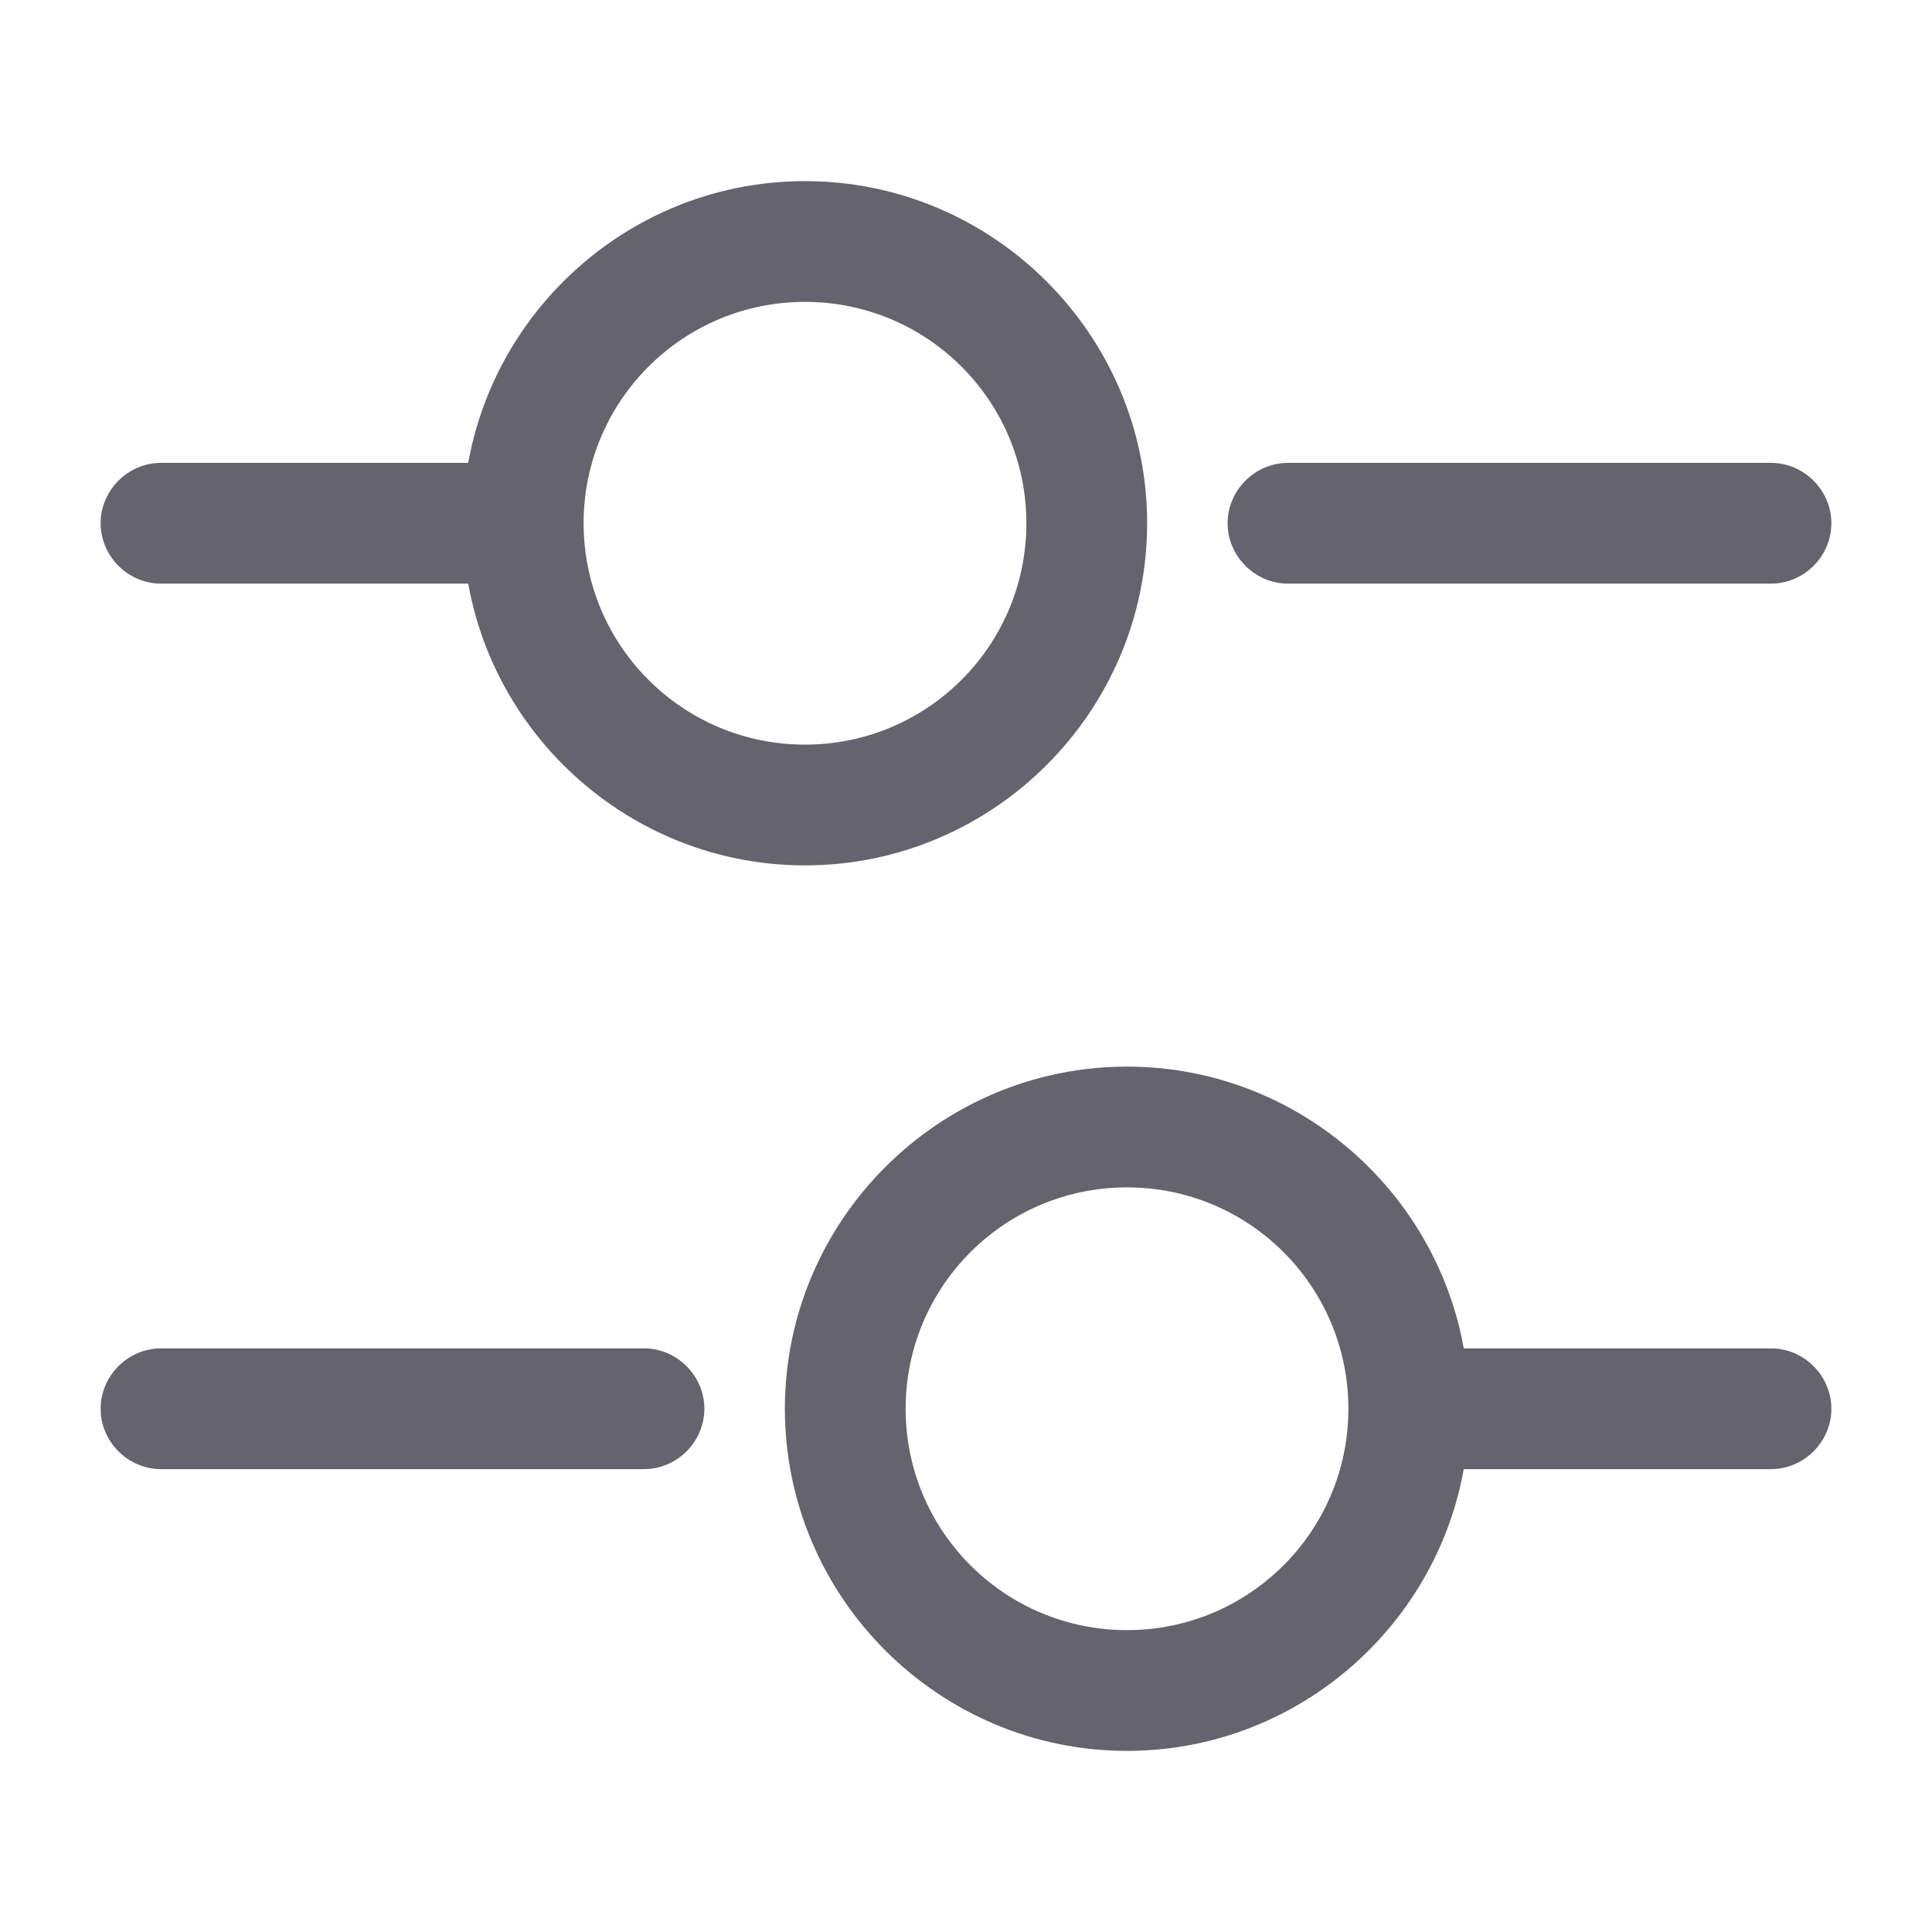
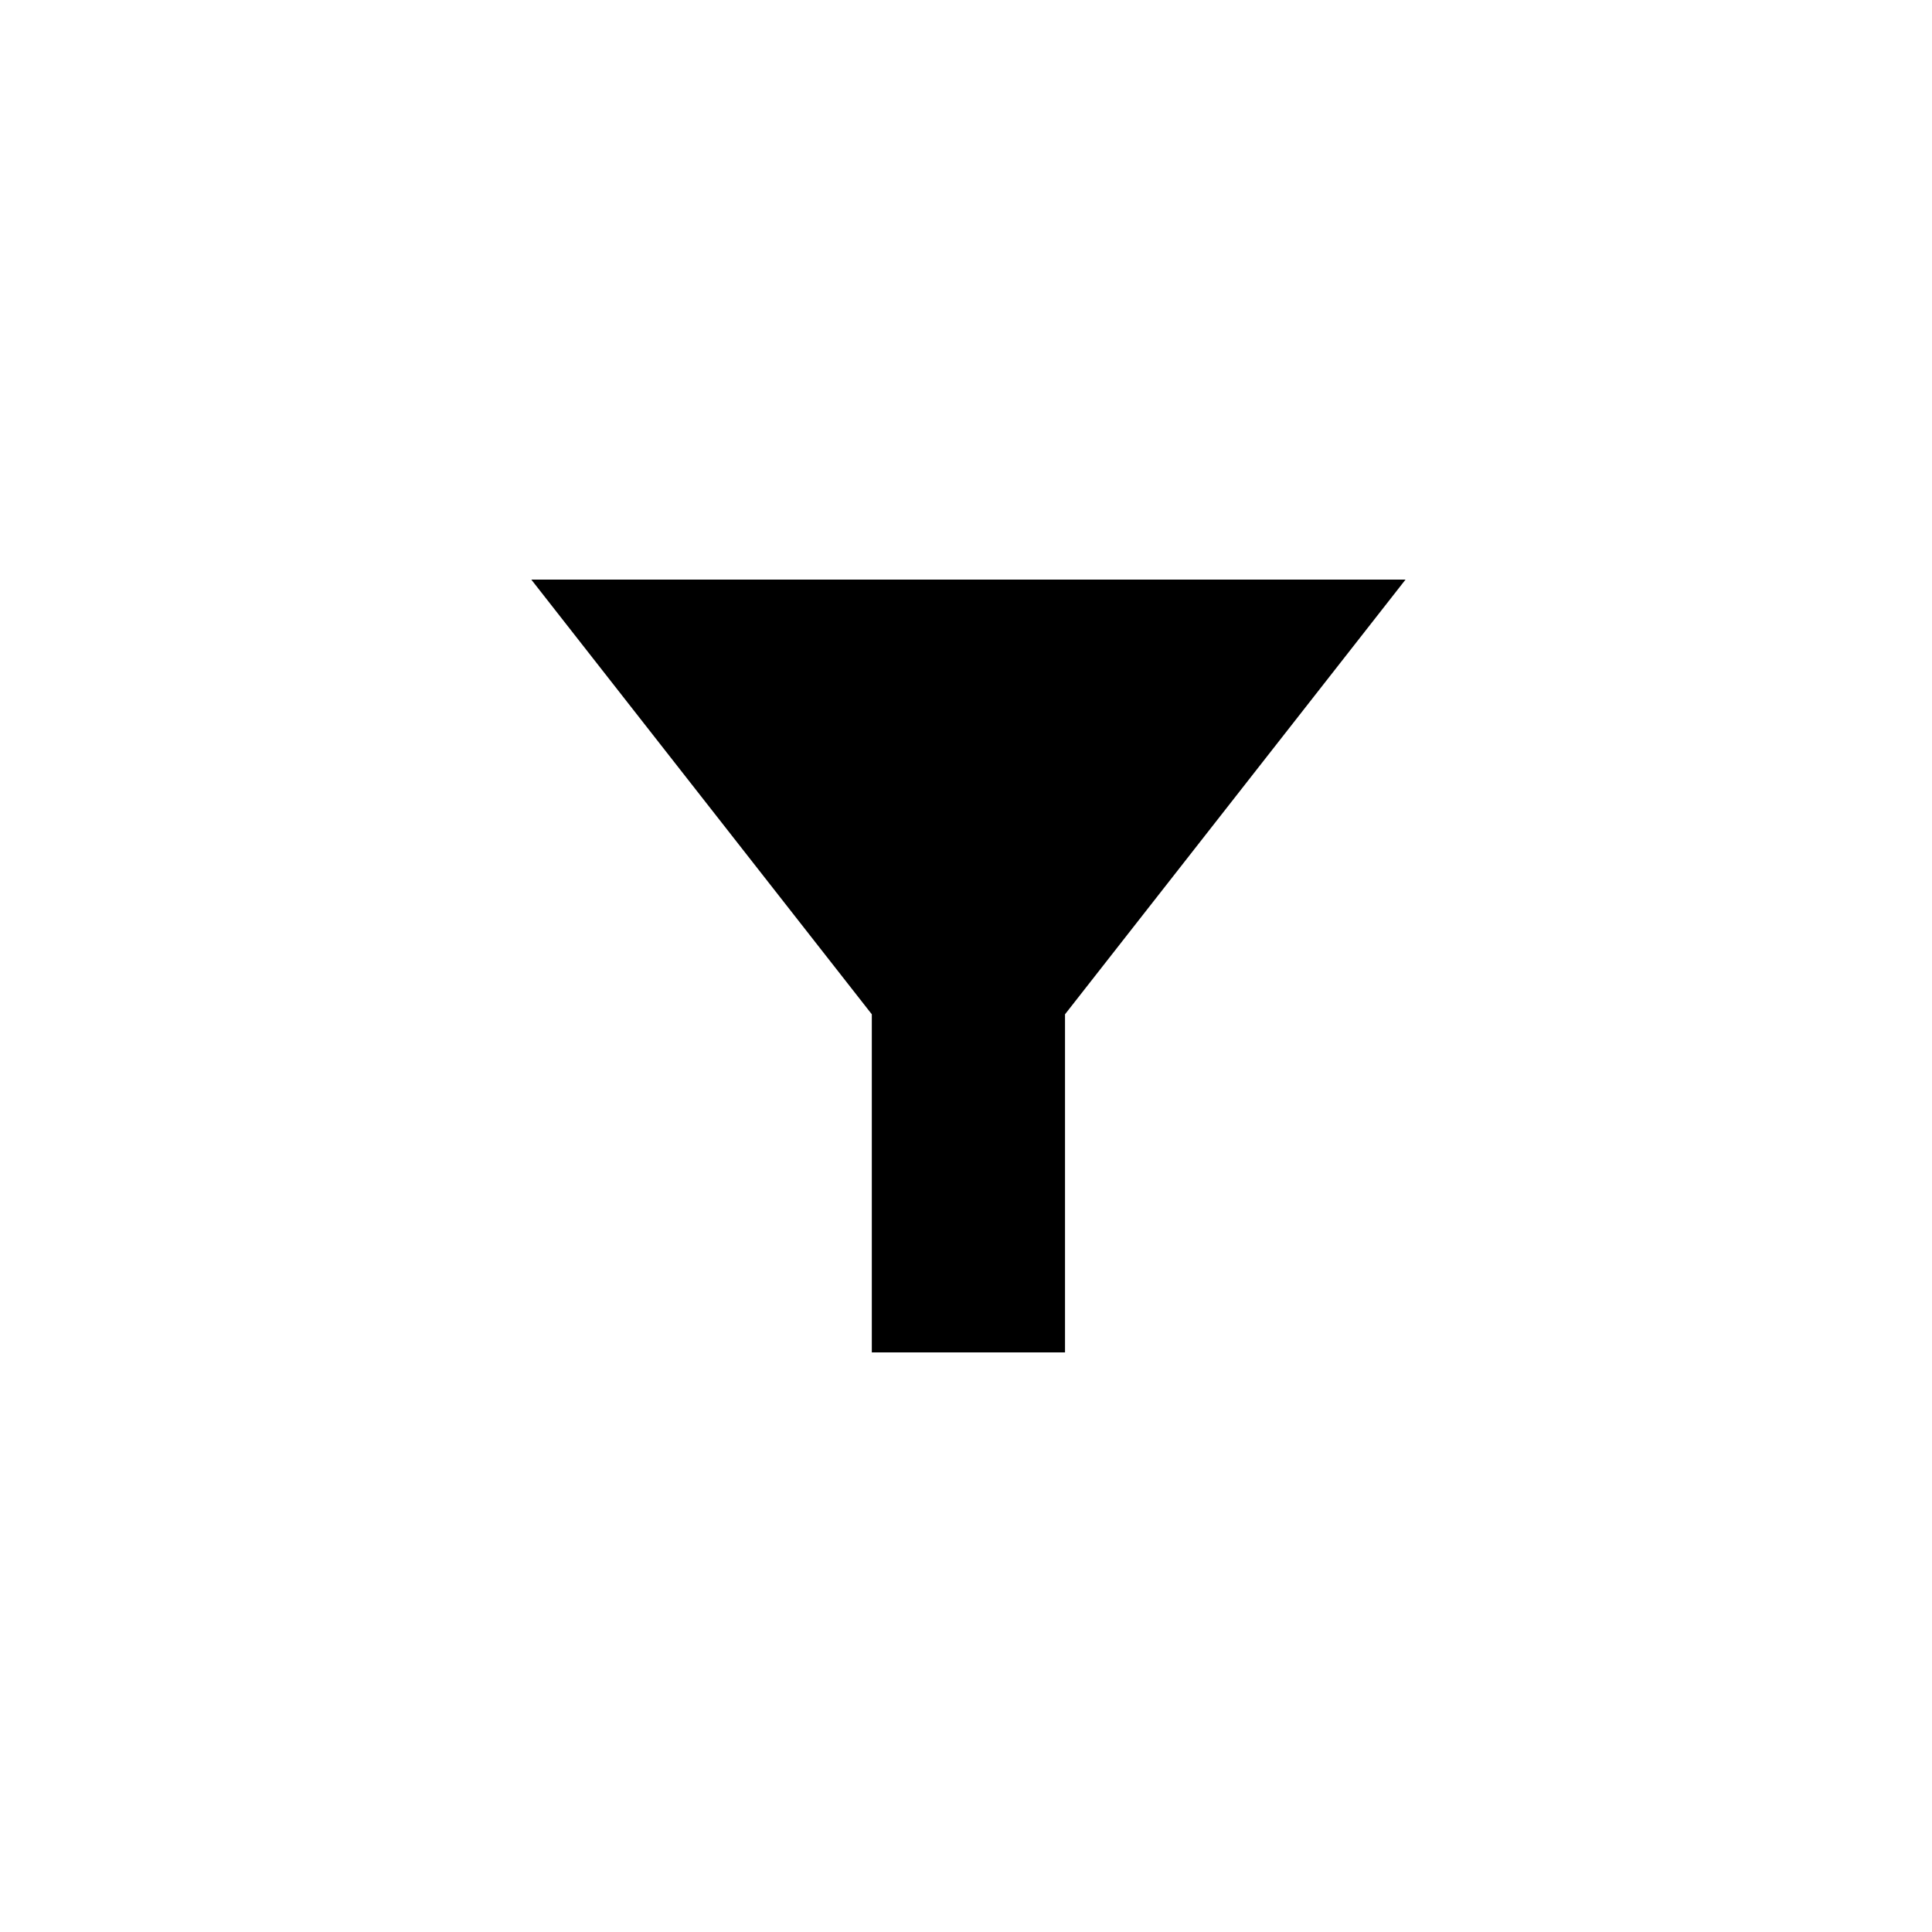
- <svg xmlns="http://www.w3.org/2000/svg" width="24" height="24" viewBox="0 0 24 24" fill="none">
-   <path d="M22 7.25H16C15.59 7.25 15.25 6.91 15.25 6.5C15.25 6.09 15.59 5.75 16 5.75H22C22.41 5.75 22.75 6.09 22.75 6.5C22.75 6.91 22.41 7.25 22 7.25Z" fill="#65636D" />
-   <path d="M6 7.25H2C1.59 7.25 1.25 6.91 1.25 6.5C1.25 6.09 1.59 5.75 2 5.75H6C6.41 5.75 6.75 6.09 6.75 6.5C6.75 6.91 6.41 7.25 6 7.25Z" fill="#65636D" />
-   <path d="M10 10.75C7.66 10.75 5.75 8.84 5.75 6.5C5.75 4.16 7.66 2.25 10 2.25C12.34 2.25 14.25 4.16 14.25 6.5C14.25 8.84 12.34 10.75 10 10.75ZM10 3.75C8.48 3.75 7.25 4.98 7.25 6.5C7.25 8.02 8.48 9.25 10 9.25C11.52 9.25 12.75 8.02 12.75 6.5C12.75 4.98 11.52 3.75 10 3.75Z" fill="#65636D" />
-   <path d="M22 18.25H18C17.59 18.25 17.25 17.91 17.25 17.5C17.25 17.09 17.59 16.75 18 16.75H22C22.41 16.75 22.75 17.09 22.75 17.5C22.75 17.91 22.41 18.25 22 18.25Z" fill="#65636D" />
-   <path d="M8 18.25H2C1.59 18.25 1.25 17.91 1.25 17.5C1.25 17.09 1.59 16.75 2 16.75H8C8.41 16.75 8.75 17.09 8.75 17.5C8.75 17.91 8.41 18.25 8 18.25Z" fill="#65636D" />
-   <path d="M14 21.75C11.66 21.75 9.75 19.84 9.75 17.5C9.75 15.16 11.66 13.25 14 13.25C16.34 13.25 18.25 15.16 18.25 17.5C18.25 19.84 16.34 21.75 14 21.75ZM14 14.75C12.48 14.75 11.25 15.98 11.25 17.5C11.25 19.02 12.48 20.25 14 20.25C15.52 20.25 16.75 19.02 16.75 17.5C16.75 15.98 15.52 14.75 14 14.75Z" fill="#65636D" />
+ <svg xmlns="http://www.w3.org/2000/svg" width="40" height="40" viewBox="0 0 40 40" fill="none">
+   <path d="M22.05 21V28H18.05V21L11 12H29.1L22.05 21Z" fill="black" />
</svg>
